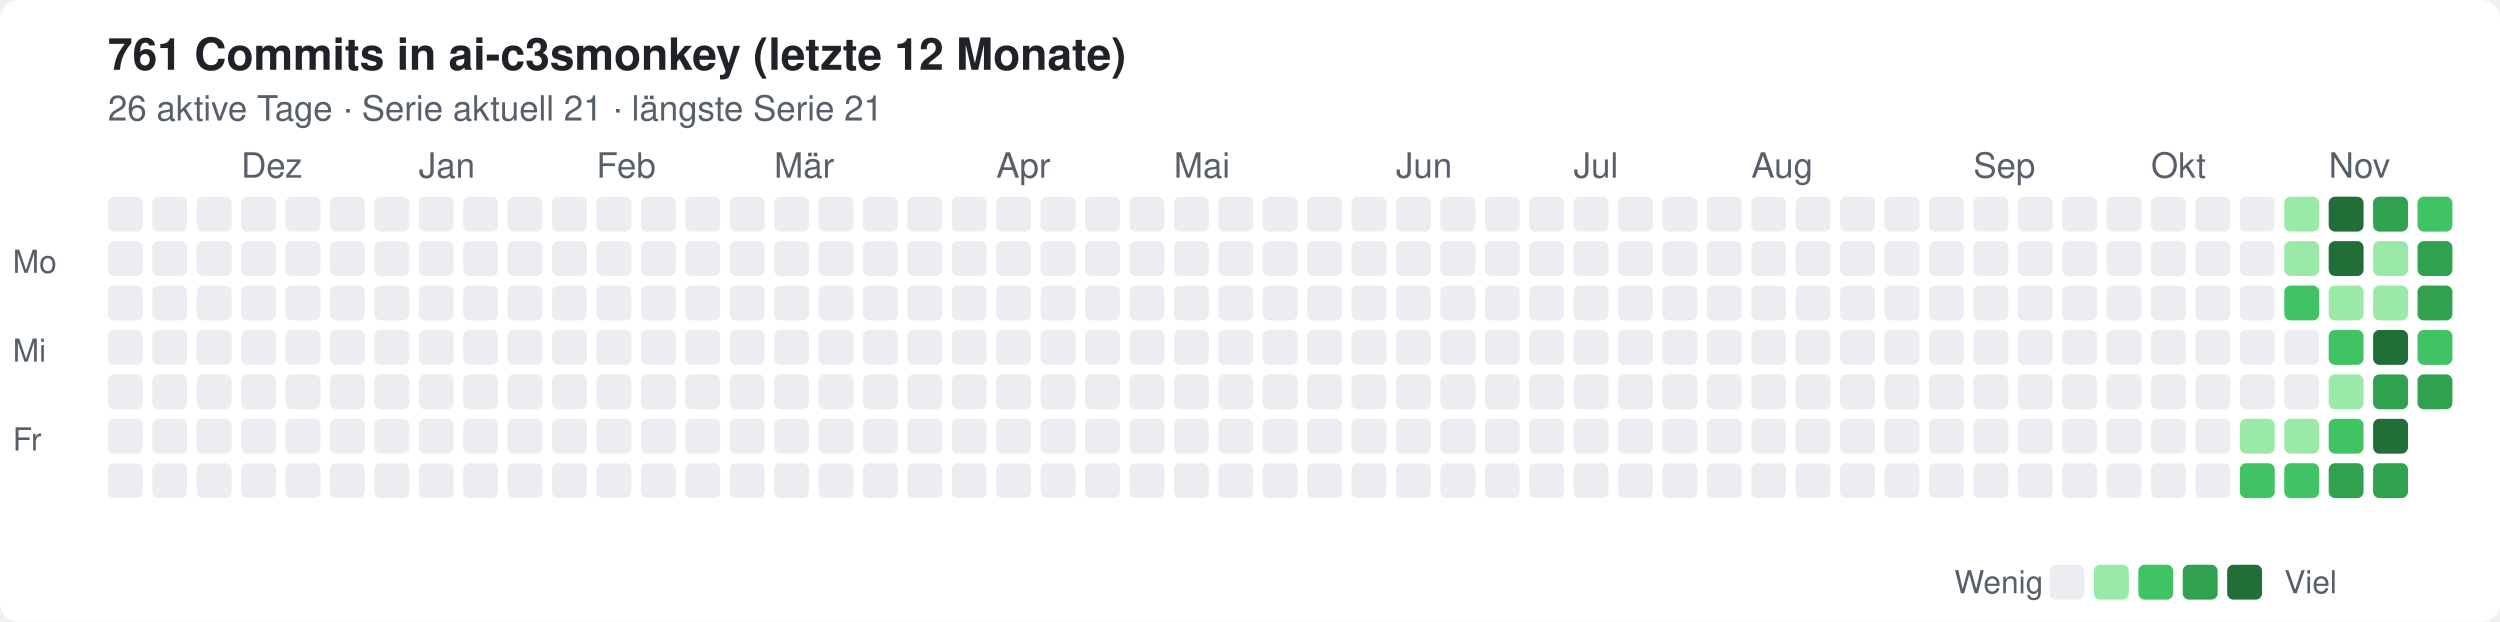
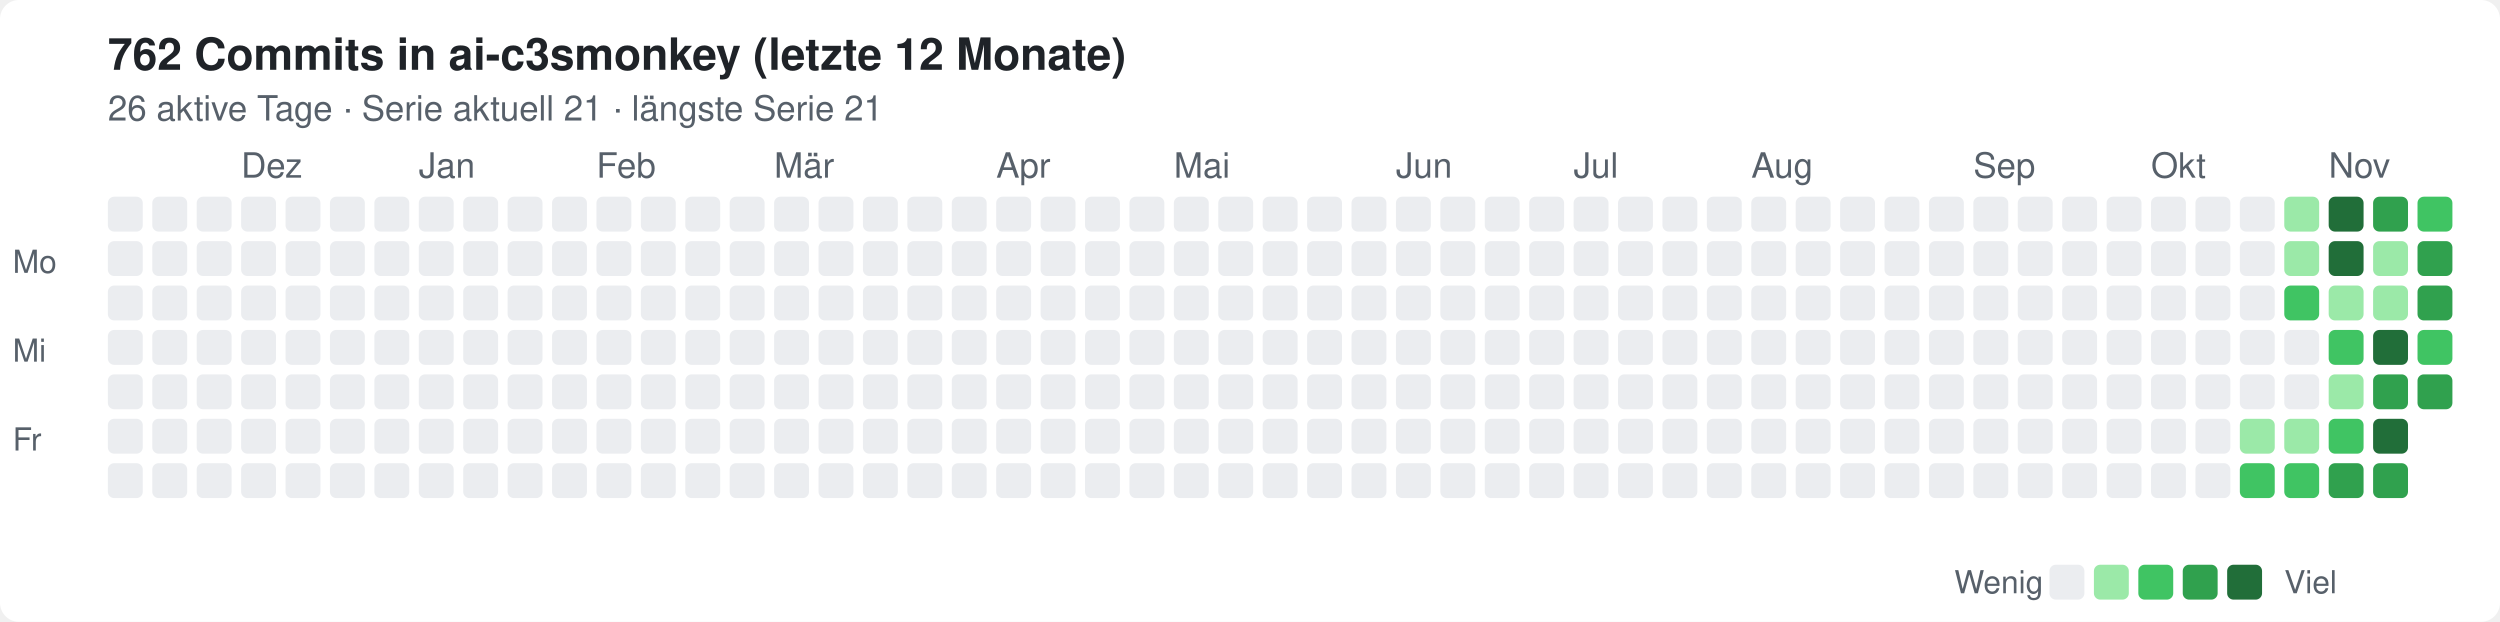
<svg xmlns="http://www.w3.org/2000/svg" width="788" height="196" viewBox="0 0 788 196" role="img" aria-label="Commits in ai-c3smonkey, letzte 12 Monate">
  <style>text{font:12px -apple-system,Segoe UI,Helvetica,Arial,sans-serif;fill:#57606a}.t{font-size:14px;font-weight:600;fill:#1f2328}.bg{fill:#fff}.l0{fill:#ebedf0}.l1{fill:#9be9a8}.l2{fill:#40c463}.l3{fill:#30a14e}.l4{fill:#216e39}@media(prefers-color-scheme:dark){text{fill:#8b949e}.t{fill:#e6edf3}.bg{fill:#0d1117}.l0{fill:#161b22}.l1{fill:#0e4429}.l2{fill:#006d32}.l3{fill:#26a641}.l4{fill:#39d353}}</style>
  <rect class="bg" width="788" height="196" rx="6" />
-   <text class="t" x="34" y="22">761 Commits in ai-c3smonkey (letzte 12 Monate)</text>
+   <text class="t" x="34" y="22">762 Commits in ai-c3smonkey (letzte 12 Monate)</text>
  <text x="34" y="38" style="font-size:11px">26 aktive Tage · Serie aktuell 21 · längste Serie 21</text>
  <text x="76" y="56" style="font-size:11px">Dez</text>
  <text x="132" y="56" style="font-size:11px">Jan</text>
  <text x="188" y="56" style="font-size:11px">Feb</text>
  <text x="244" y="56" style="font-size:11px">Mär</text>
  <text x="314" y="56" style="font-size:11px">Apr</text>
  <text x="370" y="56" style="font-size:11px">Mai</text>
  <text x="440" y="56" style="font-size:11px">Jun</text>
  <text x="496" y="56" style="font-size:11px">Jul</text>
  <text x="552" y="56" style="font-size:11px">Aug</text>
  <text x="622" y="56" style="font-size:11px">Sep</text>
  <text x="678" y="56" style="font-size:11px">Okt</text>
  <text x="734" y="56" style="font-size:11px">Nov</text>
  <rect class="l0" x="34" y="62" width="11" height="11" rx="2" />
  <rect class="l0" x="34" y="76" width="11" height="11" rx="2" />
  <rect class="l0" x="34" y="90" width="11" height="11" rx="2" />
  <rect class="l0" x="34" y="104" width="11" height="11" rx="2" />
  <rect class="l0" x="34" y="118" width="11" height="11" rx="2" />
  <rect class="l0" x="34" y="132" width="11" height="11" rx="2" />
  <rect class="l0" x="34" y="146" width="11" height="11" rx="2" />
  <rect class="l0" x="48" y="62" width="11" height="11" rx="2" />
  <rect class="l0" x="48" y="76" width="11" height="11" rx="2" />
  <rect class="l0" x="48" y="90" width="11" height="11" rx="2" />
  <rect class="l0" x="48" y="104" width="11" height="11" rx="2" />
  <rect class="l0" x="48" y="118" width="11" height="11" rx="2" />
  <rect class="l0" x="48" y="132" width="11" height="11" rx="2" />
  <rect class="l0" x="48" y="146" width="11" height="11" rx="2" />
  <rect class="l0" x="62" y="62" width="11" height="11" rx="2" />
  <rect class="l0" x="62" y="76" width="11" height="11" rx="2" />
  <rect class="l0" x="62" y="90" width="11" height="11" rx="2" />
  <rect class="l0" x="62" y="104" width="11" height="11" rx="2" />
  <rect class="l0" x="62" y="118" width="11" height="11" rx="2" />
  <rect class="l0" x="62" y="132" width="11" height="11" rx="2" />
  <rect class="l0" x="62" y="146" width="11" height="11" rx="2" />
  <rect class="l0" x="76" y="62" width="11" height="11" rx="2" />
  <rect class="l0" x="76" y="76" width="11" height="11" rx="2" />
  <rect class="l0" x="76" y="90" width="11" height="11" rx="2" />
  <rect class="l0" x="76" y="104" width="11" height="11" rx="2" />
  <rect class="l0" x="76" y="118" width="11" height="11" rx="2" />
  <rect class="l0" x="76" y="132" width="11" height="11" rx="2" />
  <rect class="l0" x="76" y="146" width="11" height="11" rx="2" />
  <rect class="l0" x="90" y="62" width="11" height="11" rx="2" />
  <rect class="l0" x="90" y="76" width="11" height="11" rx="2" />
  <rect class="l0" x="90" y="90" width="11" height="11" rx="2" />
  <rect class="l0" x="90" y="104" width="11" height="11" rx="2" />
  <rect class="l0" x="90" y="118" width="11" height="11" rx="2" />
  <rect class="l0" x="90" y="132" width="11" height="11" rx="2" />
  <rect class="l0" x="90" y="146" width="11" height="11" rx="2" />
  <rect class="l0" x="104" y="62" width="11" height="11" rx="2" />
  <rect class="l0" x="104" y="76" width="11" height="11" rx="2" />
  <rect class="l0" x="104" y="90" width="11" height="11" rx="2" />
  <rect class="l0" x="104" y="104" width="11" height="11" rx="2" />
  <rect class="l0" x="104" y="118" width="11" height="11" rx="2" />
  <rect class="l0" x="104" y="132" width="11" height="11" rx="2" />
  <rect class="l0" x="104" y="146" width="11" height="11" rx="2" />
  <rect class="l0" x="118" y="62" width="11" height="11" rx="2" />
  <rect class="l0" x="118" y="76" width="11" height="11" rx="2" />
  <rect class="l0" x="118" y="90" width="11" height="11" rx="2" />
  <rect class="l0" x="118" y="104" width="11" height="11" rx="2" />
  <rect class="l0" x="118" y="118" width="11" height="11" rx="2" />
  <rect class="l0" x="118" y="132" width="11" height="11" rx="2" />
  <rect class="l0" x="118" y="146" width="11" height="11" rx="2" />
  <rect class="l0" x="132" y="62" width="11" height="11" rx="2" />
  <rect class="l0" x="132" y="76" width="11" height="11" rx="2" />
  <rect class="l0" x="132" y="90" width="11" height="11" rx="2" />
  <rect class="l0" x="132" y="104" width="11" height="11" rx="2" />
  <rect class="l0" x="132" y="118" width="11" height="11" rx="2" />
  <rect class="l0" x="132" y="132" width="11" height="11" rx="2" />
  <rect class="l0" x="132" y="146" width="11" height="11" rx="2" />
  <rect class="l0" x="146" y="62" width="11" height="11" rx="2" />
  <rect class="l0" x="146" y="76" width="11" height="11" rx="2" />
  <rect class="l0" x="146" y="90" width="11" height="11" rx="2" />
  <rect class="l0" x="146" y="104" width="11" height="11" rx="2" />
  <rect class="l0" x="146" y="118" width="11" height="11" rx="2" />
  <rect class="l0" x="146" y="132" width="11" height="11" rx="2" />
  <rect class="l0" x="146" y="146" width="11" height="11" rx="2" />
  <rect class="l0" x="160" y="62" width="11" height="11" rx="2" />
  <rect class="l0" x="160" y="76" width="11" height="11" rx="2" />
  <rect class="l0" x="160" y="90" width="11" height="11" rx="2" />
  <rect class="l0" x="160" y="104" width="11" height="11" rx="2" />
  <rect class="l0" x="160" y="118" width="11" height="11" rx="2" />
  <rect class="l0" x="160" y="132" width="11" height="11" rx="2" />
  <rect class="l0" x="160" y="146" width="11" height="11" rx="2" />
  <rect class="l0" x="174" y="62" width="11" height="11" rx="2" />
  <rect class="l0" x="174" y="76" width="11" height="11" rx="2" />
  <rect class="l0" x="174" y="90" width="11" height="11" rx="2" />
  <rect class="l0" x="174" y="104" width="11" height="11" rx="2" />
  <rect class="l0" x="174" y="118" width="11" height="11" rx="2" />
  <rect class="l0" x="174" y="132" width="11" height="11" rx="2" />
  <rect class="l0" x="174" y="146" width="11" height="11" rx="2" />
  <rect class="l0" x="188" y="62" width="11" height="11" rx="2" />
  <rect class="l0" x="188" y="76" width="11" height="11" rx="2" />
  <rect class="l0" x="188" y="90" width="11" height="11" rx="2" />
  <rect class="l0" x="188" y="104" width="11" height="11" rx="2" />
  <rect class="l0" x="188" y="118" width="11" height="11" rx="2" />
  <rect class="l0" x="188" y="132" width="11" height="11" rx="2" />
  <rect class="l0" x="188" y="146" width="11" height="11" rx="2" />
  <rect class="l0" x="202" y="62" width="11" height="11" rx="2" />
  <rect class="l0" x="202" y="76" width="11" height="11" rx="2" />
  <rect class="l0" x="202" y="90" width="11" height="11" rx="2" />
  <rect class="l0" x="202" y="104" width="11" height="11" rx="2" />
  <rect class="l0" x="202" y="118" width="11" height="11" rx="2" />
  <rect class="l0" x="202" y="132" width="11" height="11" rx="2" />
  <rect class="l0" x="202" y="146" width="11" height="11" rx="2" />
  <rect class="l0" x="216" y="62" width="11" height="11" rx="2" />
  <rect class="l0" x="216" y="76" width="11" height="11" rx="2" />
  <rect class="l0" x="216" y="90" width="11" height="11" rx="2" />
  <rect class="l0" x="216" y="104" width="11" height="11" rx="2" />
  <rect class="l0" x="216" y="118" width="11" height="11" rx="2" />
  <rect class="l0" x="216" y="132" width="11" height="11" rx="2" />
  <rect class="l0" x="216" y="146" width="11" height="11" rx="2" />
  <rect class="l0" x="230" y="62" width="11" height="11" rx="2" />
  <rect class="l0" x="230" y="76" width="11" height="11" rx="2" />
  <rect class="l0" x="230" y="90" width="11" height="11" rx="2" />
  <rect class="l0" x="230" y="104" width="11" height="11" rx="2" />
  <rect class="l0" x="230" y="118" width="11" height="11" rx="2" />
  <rect class="l0" x="230" y="132" width="11" height="11" rx="2" />
  <rect class="l0" x="230" y="146" width="11" height="11" rx="2" />
  <rect class="l0" x="244" y="62" width="11" height="11" rx="2" />
  <rect class="l0" x="244" y="76" width="11" height="11" rx="2" />
  <rect class="l0" x="244" y="90" width="11" height="11" rx="2" />
  <rect class="l0" x="244" y="104" width="11" height="11" rx="2" />
  <rect class="l0" x="244" y="118" width="11" height="11" rx="2" />
  <rect class="l0" x="244" y="132" width="11" height="11" rx="2" />
  <rect class="l0" x="244" y="146" width="11" height="11" rx="2" />
  <rect class="l0" x="258" y="62" width="11" height="11" rx="2" />
  <rect class="l0" x="258" y="76" width="11" height="11" rx="2" />
  <rect class="l0" x="258" y="90" width="11" height="11" rx="2" />
  <rect class="l0" x="258" y="104" width="11" height="11" rx="2" />
  <rect class="l0" x="258" y="118" width="11" height="11" rx="2" />
  <rect class="l0" x="258" y="132" width="11" height="11" rx="2" />
  <rect class="l0" x="258" y="146" width="11" height="11" rx="2" />
  <rect class="l0" x="272" y="62" width="11" height="11" rx="2" />
  <rect class="l0" x="272" y="76" width="11" height="11" rx="2" />
  <rect class="l0" x="272" y="90" width="11" height="11" rx="2" />
  <rect class="l0" x="272" y="104" width="11" height="11" rx="2" />
  <rect class="l0" x="272" y="118" width="11" height="11" rx="2" />
  <rect class="l0" x="272" y="132" width="11" height="11" rx="2" />
  <rect class="l0" x="272" y="146" width="11" height="11" rx="2" />
  <rect class="l0" x="286" y="62" width="11" height="11" rx="2" />
  <rect class="l0" x="286" y="76" width="11" height="11" rx="2" />
  <rect class="l0" x="286" y="90" width="11" height="11" rx="2" />
  <rect class="l0" x="286" y="104" width="11" height="11" rx="2" />
  <rect class="l0" x="286" y="118" width="11" height="11" rx="2" />
  <rect class="l0" x="286" y="132" width="11" height="11" rx="2" />
  <rect class="l0" x="286" y="146" width="11" height="11" rx="2" />
  <rect class="l0" x="300" y="62" width="11" height="11" rx="2" />
  <rect class="l0" x="300" y="76" width="11" height="11" rx="2" />
  <rect class="l0" x="300" y="90" width="11" height="11" rx="2" />
  <rect class="l0" x="300" y="104" width="11" height="11" rx="2" />
  <rect class="l0" x="300" y="118" width="11" height="11" rx="2" />
  <rect class="l0" x="300" y="132" width="11" height="11" rx="2" />
  <rect class="l0" x="300" y="146" width="11" height="11" rx="2" />
  <rect class="l0" x="314" y="62" width="11" height="11" rx="2" />
  <rect class="l0" x="314" y="76" width="11" height="11" rx="2" />
  <rect class="l0" x="314" y="90" width="11" height="11" rx="2" />
  <rect class="l0" x="314" y="104" width="11" height="11" rx="2" />
  <rect class="l0" x="314" y="118" width="11" height="11" rx="2" />
  <rect class="l0" x="314" y="132" width="11" height="11" rx="2" />
  <rect class="l0" x="314" y="146" width="11" height="11" rx="2" />
  <rect class="l0" x="328" y="62" width="11" height="11" rx="2" />
  <rect class="l0" x="328" y="76" width="11" height="11" rx="2" />
  <rect class="l0" x="328" y="90" width="11" height="11" rx="2" />
  <rect class="l0" x="328" y="104" width="11" height="11" rx="2" />
  <rect class="l0" x="328" y="118" width="11" height="11" rx="2" />
  <rect class="l0" x="328" y="132" width="11" height="11" rx="2" />
  <rect class="l0" x="328" y="146" width="11" height="11" rx="2" />
  <rect class="l0" x="342" y="62" width="11" height="11" rx="2" />
  <rect class="l0" x="342" y="76" width="11" height="11" rx="2" />
  <rect class="l0" x="342" y="90" width="11" height="11" rx="2" />
  <rect class="l0" x="342" y="104" width="11" height="11" rx="2" />
  <rect class="l0" x="342" y="118" width="11" height="11" rx="2" />
  <rect class="l0" x="342" y="132" width="11" height="11" rx="2" />
  <rect class="l0" x="342" y="146" width="11" height="11" rx="2" />
  <rect class="l0" x="356" y="62" width="11" height="11" rx="2" />
  <rect class="l0" x="356" y="76" width="11" height="11" rx="2" />
  <rect class="l0" x="356" y="90" width="11" height="11" rx="2" />
  <rect class="l0" x="356" y="104" width="11" height="11" rx="2" />
  <rect class="l0" x="356" y="118" width="11" height="11" rx="2" />
  <rect class="l0" x="356" y="132" width="11" height="11" rx="2" />
  <rect class="l0" x="356" y="146" width="11" height="11" rx="2" />
  <rect class="l0" x="370" y="62" width="11" height="11" rx="2" />
  <rect class="l0" x="370" y="76" width="11" height="11" rx="2" />
  <rect class="l0" x="370" y="90" width="11" height="11" rx="2" />
  <rect class="l0" x="370" y="104" width="11" height="11" rx="2" />
  <rect class="l0" x="370" y="118" width="11" height="11" rx="2" />
  <rect class="l0" x="370" y="132" width="11" height="11" rx="2" />
  <rect class="l0" x="370" y="146" width="11" height="11" rx="2" />
  <rect class="l0" x="384" y="62" width="11" height="11" rx="2" />
  <rect class="l0" x="384" y="76" width="11" height="11" rx="2" />
  <rect class="l0" x="384" y="90" width="11" height="11" rx="2" />
  <rect class="l0" x="384" y="104" width="11" height="11" rx="2" />
  <rect class="l0" x="384" y="118" width="11" height="11" rx="2" />
  <rect class="l0" x="384" y="132" width="11" height="11" rx="2" />
  <rect class="l0" x="384" y="146" width="11" height="11" rx="2" />
  <rect class="l0" x="398" y="62" width="11" height="11" rx="2" />
  <rect class="l0" x="398" y="76" width="11" height="11" rx="2" />
  <rect class="l0" x="398" y="90" width="11" height="11" rx="2" />
  <rect class="l0" x="398" y="104" width="11" height="11" rx="2" />
  <rect class="l0" x="398" y="118" width="11" height="11" rx="2" />
  <rect class="l0" x="398" y="132" width="11" height="11" rx="2" />
  <rect class="l0" x="398" y="146" width="11" height="11" rx="2" />
  <rect class="l0" x="412" y="62" width="11" height="11" rx="2" />
  <rect class="l0" x="412" y="76" width="11" height="11" rx="2" />
  <rect class="l0" x="412" y="90" width="11" height="11" rx="2" />
  <rect class="l0" x="412" y="104" width="11" height="11" rx="2" />
  <rect class="l0" x="412" y="118" width="11" height="11" rx="2" />
  <rect class="l0" x="412" y="132" width="11" height="11" rx="2" />
  <rect class="l0" x="412" y="146" width="11" height="11" rx="2" />
  <rect class="l0" x="426" y="62" width="11" height="11" rx="2" />
  <rect class="l0" x="426" y="76" width="11" height="11" rx="2" />
  <rect class="l0" x="426" y="90" width="11" height="11" rx="2" />
  <rect class="l0" x="426" y="104" width="11" height="11" rx="2" />
  <rect class="l0" x="426" y="118" width="11" height="11" rx="2" />
  <rect class="l0" x="426" y="132" width="11" height="11" rx="2" />
  <rect class="l0" x="426" y="146" width="11" height="11" rx="2" />
  <rect class="l0" x="440" y="62" width="11" height="11" rx="2" />
  <rect class="l0" x="440" y="76" width="11" height="11" rx="2" />
  <rect class="l0" x="440" y="90" width="11" height="11" rx="2" />
  <rect class="l0" x="440" y="104" width="11" height="11" rx="2" />
  <rect class="l0" x="440" y="118" width="11" height="11" rx="2" />
  <rect class="l0" x="440" y="132" width="11" height="11" rx="2" />
  <rect class="l0" x="440" y="146" width="11" height="11" rx="2" />
  <rect class="l0" x="454" y="62" width="11" height="11" rx="2" />
  <rect class="l0" x="454" y="76" width="11" height="11" rx="2" />
  <rect class="l0" x="454" y="90" width="11" height="11" rx="2" />
  <rect class="l0" x="454" y="104" width="11" height="11" rx="2" />
  <rect class="l0" x="454" y="118" width="11" height="11" rx="2" />
  <rect class="l0" x="454" y="132" width="11" height="11" rx="2" />
  <rect class="l0" x="454" y="146" width="11" height="11" rx="2" />
  <rect class="l0" x="468" y="62" width="11" height="11" rx="2" />
  <rect class="l0" x="468" y="76" width="11" height="11" rx="2" />
  <rect class="l0" x="468" y="90" width="11" height="11" rx="2" />
  <rect class="l0" x="468" y="104" width="11" height="11" rx="2" />
  <rect class="l0" x="468" y="118" width="11" height="11" rx="2" />
  <rect class="l0" x="468" y="132" width="11" height="11" rx="2" />
  <rect class="l0" x="468" y="146" width="11" height="11" rx="2" />
  <rect class="l0" x="482" y="62" width="11" height="11" rx="2" />
  <rect class="l0" x="482" y="76" width="11" height="11" rx="2" />
  <rect class="l0" x="482" y="90" width="11" height="11" rx="2" />
  <rect class="l0" x="482" y="104" width="11" height="11" rx="2" />
  <rect class="l0" x="482" y="118" width="11" height="11" rx="2" />
  <rect class="l0" x="482" y="132" width="11" height="11" rx="2" />
  <rect class="l0" x="482" y="146" width="11" height="11" rx="2" />
  <rect class="l0" x="496" y="62" width="11" height="11" rx="2" />
  <rect class="l0" x="496" y="76" width="11" height="11" rx="2" />
  <rect class="l0" x="496" y="90" width="11" height="11" rx="2" />
  <rect class="l0" x="496" y="104" width="11" height="11" rx="2" />
  <rect class="l0" x="496" y="118" width="11" height="11" rx="2" />
  <rect class="l0" x="496" y="132" width="11" height="11" rx="2" />
  <rect class="l0" x="496" y="146" width="11" height="11" rx="2" />
  <rect class="l0" x="510" y="62" width="11" height="11" rx="2" />
  <rect class="l0" x="510" y="76" width="11" height="11" rx="2" />
  <rect class="l0" x="510" y="90" width="11" height="11" rx="2" />
  <rect class="l0" x="510" y="104" width="11" height="11" rx="2" />
  <rect class="l0" x="510" y="118" width="11" height="11" rx="2" />
  <rect class="l0" x="510" y="132" width="11" height="11" rx="2" />
  <rect class="l0" x="510" y="146" width="11" height="11" rx="2" />
  <rect class="l0" x="524" y="62" width="11" height="11" rx="2" />
  <rect class="l0" x="524" y="76" width="11" height="11" rx="2" />
  <rect class="l0" x="524" y="90" width="11" height="11" rx="2" />
  <rect class="l0" x="524" y="104" width="11" height="11" rx="2" />
  <rect class="l0" x="524" y="118" width="11" height="11" rx="2" />
  <rect class="l0" x="524" y="132" width="11" height="11" rx="2" />
  <rect class="l0" x="524" y="146" width="11" height="11" rx="2" />
  <rect class="l0" x="538" y="62" width="11" height="11" rx="2" />
  <rect class="l0" x="538" y="76" width="11" height="11" rx="2" />
  <rect class="l0" x="538" y="90" width="11" height="11" rx="2" />
  <rect class="l0" x="538" y="104" width="11" height="11" rx="2" />
  <rect class="l0" x="538" y="118" width="11" height="11" rx="2" />
  <rect class="l0" x="538" y="132" width="11" height="11" rx="2" />
  <rect class="l0" x="538" y="146" width="11" height="11" rx="2" />
  <rect class="l0" x="552" y="62" width="11" height="11" rx="2" />
  <rect class="l0" x="552" y="76" width="11" height="11" rx="2" />
  <rect class="l0" x="552" y="90" width="11" height="11" rx="2" />
  <rect class="l0" x="552" y="104" width="11" height="11" rx="2" />
  <rect class="l0" x="552" y="118" width="11" height="11" rx="2" />
  <rect class="l0" x="552" y="132" width="11" height="11" rx="2" />
  <rect class="l0" x="552" y="146" width="11" height="11" rx="2" />
  <rect class="l0" x="566" y="62" width="11" height="11" rx="2" />
  <rect class="l0" x="566" y="76" width="11" height="11" rx="2" />
  <rect class="l0" x="566" y="90" width="11" height="11" rx="2" />
  <rect class="l0" x="566" y="104" width="11" height="11" rx="2" />
  <rect class="l0" x="566" y="118" width="11" height="11" rx="2" />
  <rect class="l0" x="566" y="132" width="11" height="11" rx="2" />
  <rect class="l0" x="566" y="146" width="11" height="11" rx="2" />
  <rect class="l0" x="580" y="62" width="11" height="11" rx="2" />
  <rect class="l0" x="580" y="76" width="11" height="11" rx="2" />
  <rect class="l0" x="580" y="90" width="11" height="11" rx="2" />
  <rect class="l0" x="580" y="104" width="11" height="11" rx="2" />
  <rect class="l0" x="580" y="118" width="11" height="11" rx="2" />
  <rect class="l0" x="580" y="132" width="11" height="11" rx="2" />
  <rect class="l0" x="580" y="146" width="11" height="11" rx="2" />
  <rect class="l0" x="594" y="62" width="11" height="11" rx="2" />
  <rect class="l0" x="594" y="76" width="11" height="11" rx="2" />
  <rect class="l0" x="594" y="90" width="11" height="11" rx="2" />
  <rect class="l0" x="594" y="104" width="11" height="11" rx="2" />
  <rect class="l0" x="594" y="118" width="11" height="11" rx="2" />
  <rect class="l0" x="594" y="132" width="11" height="11" rx="2" />
  <rect class="l0" x="594" y="146" width="11" height="11" rx="2" />
  <rect class="l0" x="608" y="62" width="11" height="11" rx="2" />
  <rect class="l0" x="608" y="76" width="11" height="11" rx="2" />
  <rect class="l0" x="608" y="90" width="11" height="11" rx="2" />
  <rect class="l0" x="608" y="104" width="11" height="11" rx="2" />
  <rect class="l0" x="608" y="118" width="11" height="11" rx="2" />
  <rect class="l0" x="608" y="132" width="11" height="11" rx="2" />
  <rect class="l0" x="608" y="146" width="11" height="11" rx="2" />
  <rect class="l0" x="622" y="62" width="11" height="11" rx="2" />
  <rect class="l0" x="622" y="76" width="11" height="11" rx="2" />
  <rect class="l0" x="622" y="90" width="11" height="11" rx="2" />
  <rect class="l0" x="622" y="104" width="11" height="11" rx="2" />
  <rect class="l0" x="622" y="118" width="11" height="11" rx="2" />
  <rect class="l0" x="622" y="132" width="11" height="11" rx="2" />
  <rect class="l0" x="622" y="146" width="11" height="11" rx="2" />
  <rect class="l0" x="636" y="62" width="11" height="11" rx="2" />
  <rect class="l0" x="636" y="76" width="11" height="11" rx="2" />
  <rect class="l0" x="636" y="90" width="11" height="11" rx="2" />
  <rect class="l0" x="636" y="104" width="11" height="11" rx="2" />
  <rect class="l0" x="636" y="118" width="11" height="11" rx="2" />
  <rect class="l0" x="636" y="132" width="11" height="11" rx="2" />
  <rect class="l0" x="636" y="146" width="11" height="11" rx="2" />
  <rect class="l0" x="650" y="62" width="11" height="11" rx="2" />
  <rect class="l0" x="650" y="76" width="11" height="11" rx="2" />
  <rect class="l0" x="650" y="90" width="11" height="11" rx="2" />
  <rect class="l0" x="650" y="104" width="11" height="11" rx="2" />
  <rect class="l0" x="650" y="118" width="11" height="11" rx="2" />
  <rect class="l0" x="650" y="132" width="11" height="11" rx="2" />
  <rect class="l0" x="650" y="146" width="11" height="11" rx="2" />
  <rect class="l0" x="664" y="62" width="11" height="11" rx="2" />
  <rect class="l0" x="664" y="76" width="11" height="11" rx="2" />
  <rect class="l0" x="664" y="90" width="11" height="11" rx="2" />
  <rect class="l0" x="664" y="104" width="11" height="11" rx="2" />
  <rect class="l0" x="664" y="118" width="11" height="11" rx="2" />
  <rect class="l0" x="664" y="132" width="11" height="11" rx="2" />
  <rect class="l0" x="664" y="146" width="11" height="11" rx="2" />
  <rect class="l0" x="678" y="62" width="11" height="11" rx="2" />
  <rect class="l0" x="678" y="76" width="11" height="11" rx="2" />
  <rect class="l0" x="678" y="90" width="11" height="11" rx="2" />
  <rect class="l0" x="678" y="104" width="11" height="11" rx="2" />
  <rect class="l0" x="678" y="118" width="11" height="11" rx="2" />
  <rect class="l0" x="678" y="132" width="11" height="11" rx="2" />
  <rect class="l0" x="678" y="146" width="11" height="11" rx="2" />
  <rect class="l0" x="692" y="62" width="11" height="11" rx="2" />
  <rect class="l0" x="692" y="76" width="11" height="11" rx="2" />
  <rect class="l0" x="692" y="90" width="11" height="11" rx="2" />
  <rect class="l0" x="692" y="104" width="11" height="11" rx="2" />
  <rect class="l0" x="692" y="118" width="11" height="11" rx="2" />
  <rect class="l0" x="692" y="132" width="11" height="11" rx="2" />
  <rect class="l0" x="692" y="146" width="11" height="11" rx="2" />
  <rect class="l0" x="706" y="62" width="11" height="11" rx="2" />
  <rect class="l0" x="706" y="76" width="11" height="11" rx="2" />
  <rect class="l0" x="706" y="90" width="11" height="11" rx="2" />
  <rect class="l0" x="706" y="104" width="11" height="11" rx="2" />
  <rect class="l0" x="706" y="118" width="11" height="11" rx="2" />
  <rect class="l1" x="706" y="132" width="11" height="11" rx="2" />
  <rect class="l2" x="706" y="146" width="11" height="11" rx="2" />
  <rect class="l1" x="720" y="62" width="11" height="11" rx="2" />
  <rect class="l1" x="720" y="76" width="11" height="11" rx="2" />
  <rect class="l2" x="720" y="90" width="11" height="11" rx="2" />
  <rect class="l0" x="720" y="104" width="11" height="11" rx="2" />
  <rect class="l0" x="720" y="118" width="11" height="11" rx="2" />
  <rect class="l1" x="720" y="132" width="11" height="11" rx="2" />
  <rect class="l2" x="720" y="146" width="11" height="11" rx="2" />
  <rect class="l4" x="734" y="62" width="11" height="11" rx="2" />
  <rect class="l4" x="734" y="76" width="11" height="11" rx="2" />
  <rect class="l1" x="734" y="90" width="11" height="11" rx="2" />
  <rect class="l2" x="734" y="104" width="11" height="11" rx="2" />
  <rect class="l1" x="734" y="118" width="11" height="11" rx="2" />
  <rect class="l2" x="734" y="132" width="11" height="11" rx="2" />
  <rect class="l3" x="734" y="146" width="11" height="11" rx="2" />
  <rect class="l3" x="748" y="62" width="11" height="11" rx="2" />
  <rect class="l1" x="748" y="76" width="11" height="11" rx="2" />
  <rect class="l1" x="748" y="90" width="11" height="11" rx="2" />
  <rect class="l4" x="748" y="104" width="11" height="11" rx="2" />
  <rect class="l3" x="748" y="118" width="11" height="11" rx="2" />
  <rect class="l4" x="748" y="132" width="11" height="11" rx="2" />
  <rect class="l3" x="748" y="146" width="11" height="11" rx="2" />
  <rect class="l2" x="762" y="62" width="11" height="11" rx="2" />
  <rect class="l3" x="762" y="76" width="11" height="11" rx="2" />
  <rect class="l3" x="762" y="90" width="11" height="11" rx="2" />
  <rect class="l2" x="762" y="104" width="11" height="11" rx="2" />
  <rect class="l3" x="762" y="118" width="11" height="11" rx="2" />
  <text x="4" y="86" style="font-size:10px">Mo</text>
  <text x="4" y="114" style="font-size:10px">Mi</text>
  <text x="4" y="142" style="font-size:10px">Fr</text>
  <text x="616" y="187" style="font-size:10px">Wenig</text>
  <rect class="l0" x="646" y="178" width="11" height="11" rx="2" />
  <rect class="l1" x="660" y="178" width="11" height="11" rx="2" />
  <rect class="l2" x="674" y="178" width="11" height="11" rx="2" />
  <rect class="l3" x="688" y="178" width="11" height="11" rx="2" />
  <rect class="l4" x="702" y="178" width="11" height="11" rx="2" />
  <text x="720" y="187" style="font-size:10px">Viel</text>
</svg>
